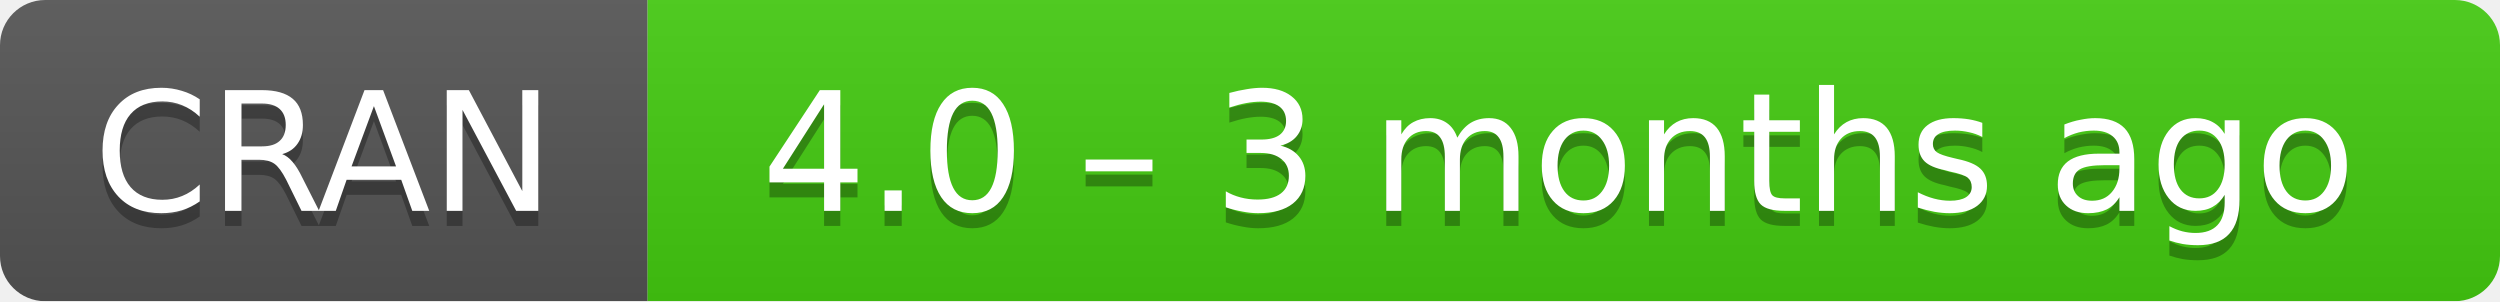
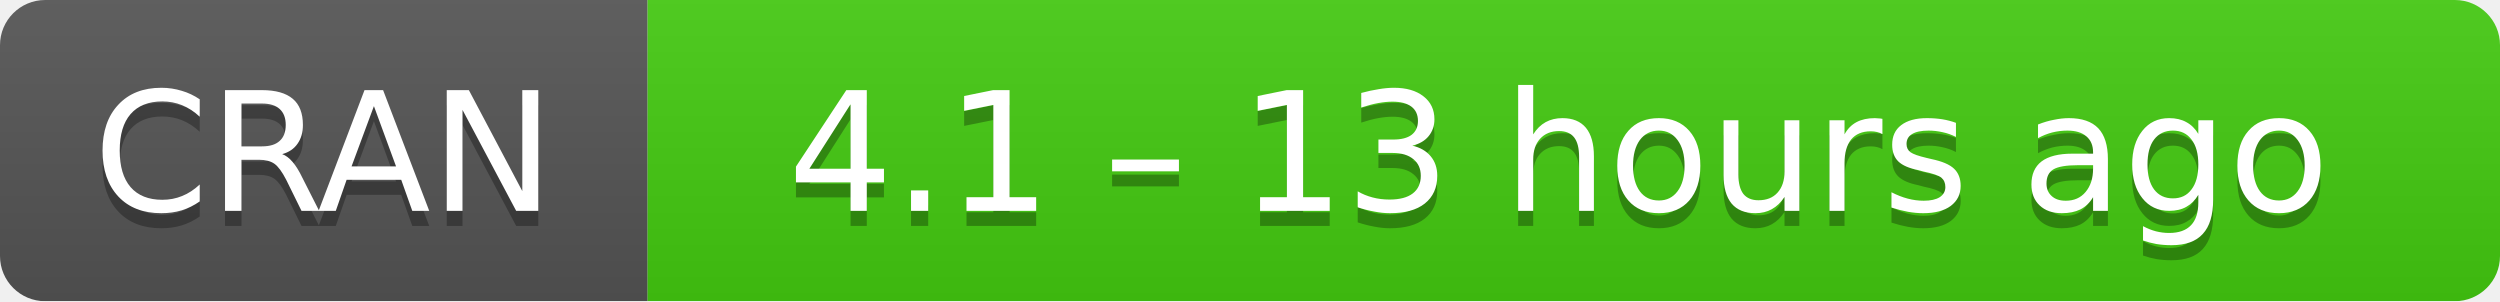
- <svg xmlns="http://www.w3.org/2000/svg" width="166" height="20" aria-label="CRAN 4.0 – 3 months ago">
+ <svg xmlns="http://www.w3.org/2000/svg" width="166" height="20" aria-label="CRAN 4.1 – 13 hours ago">
  <linearGradient id="b" x2="0" y2="100%">
    <stop offset="0" stop-color="#bbb" stop-opacity=".1" />
    <stop offset="1" stop-opacity=".1" />
  </linearGradient>
  <mask id="a">
    <rect width="166" height="20" rx="3" fill="#fff" />
  </mask>
  <g mask="url(#a)">
    <path fill="#555" d="M0 0h43v20H0z" />
    <path fill="#4c1" d="M43 0h142.5v20H43z" />
    <path fill="url(#b)" d="M0 0h166v20H0z" />
  </g>
  <g fill="#fff" text-anchor="middle" font-family="DejaVu Sans,Verdana,Geneva,sans-serif" font-size="11">
    <text x="21.5" y="15" fill="#010101" fill-opacity=".3">
      CRAN
    </text>
    <text x="21.5" y="14">
      CRAN
    </text>
    <text x="103.5" y="15" fill="#010101" fill-opacity=".3">
-       4.0 – 3 months ago
+       4.1 – 13 hours ago
    </text>
    <text x="103.5" y="14">
-       4.0 – 3 months ago
+       4.1 – 13 hours ago
    </text>
  </g>
</svg>
